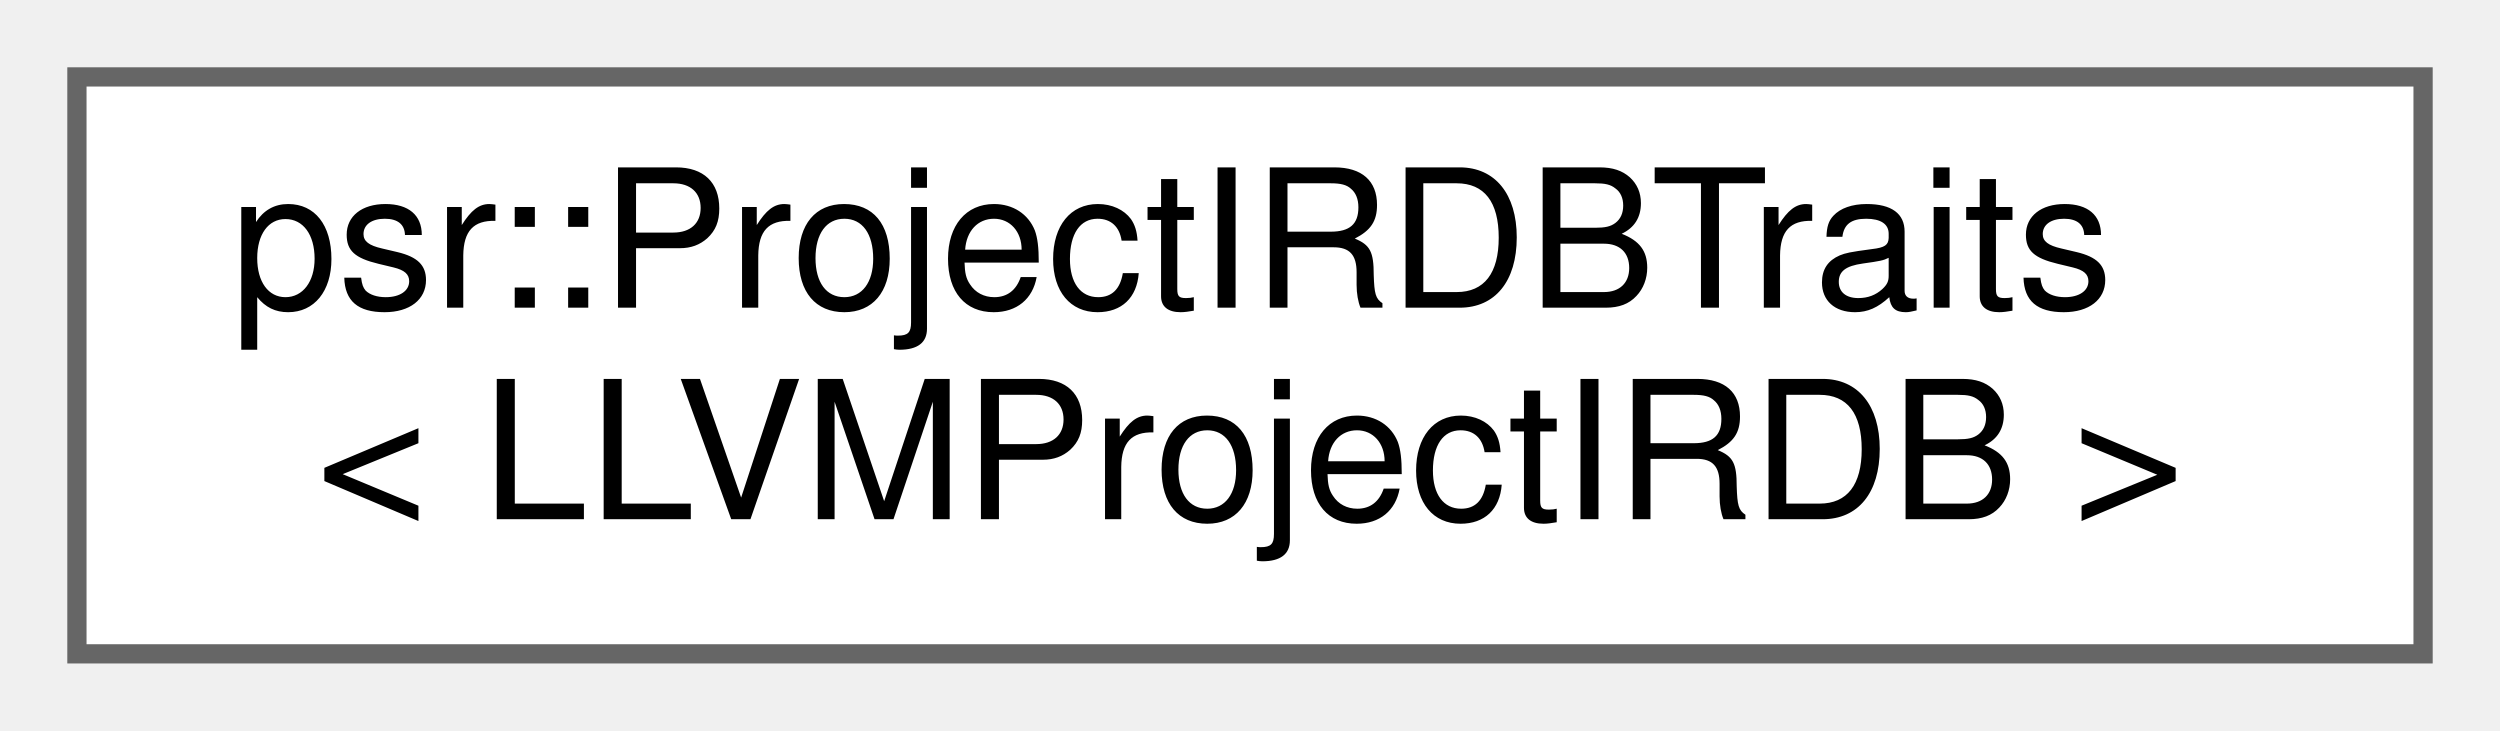
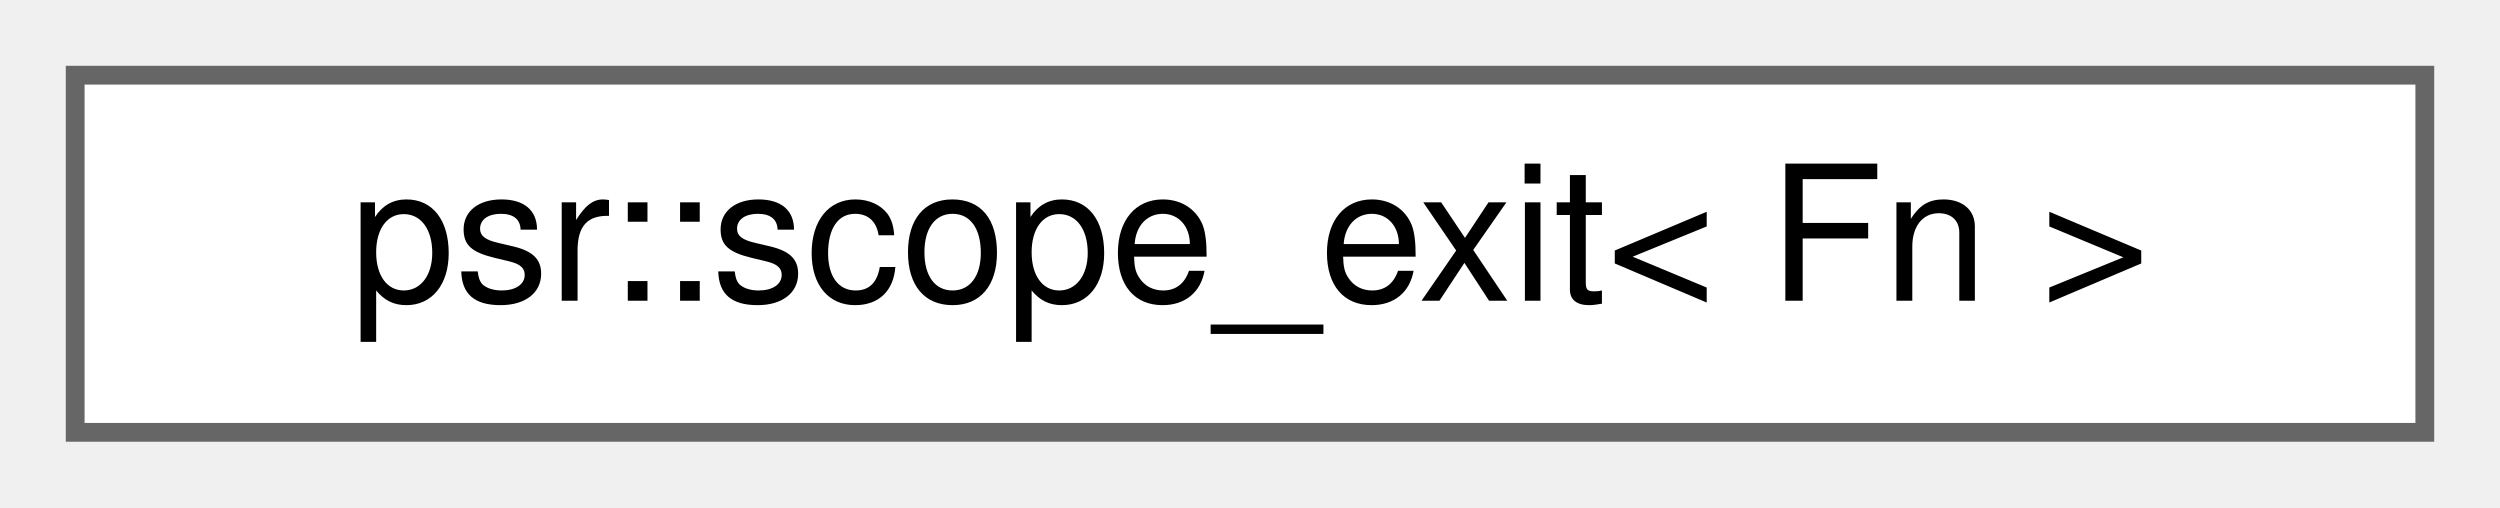
- <svg xmlns="http://www.w3.org/2000/svg" xmlns:xlink="http://www.w3.org/1999/xlink" width="130pt" height="38pt" viewBox="0.00 0.00 130.00 38.00">
-   <g id="graph0" class="graph" transform="scale(1 1) rotate(0) translate(4 34)">
+ <svg xmlns="http://www.w3.org/2000/svg" xmlns:xlink="http://www.w3.org/1999/xlink" width="133pt" height="27pt" viewBox="0.00 0.00 133.00 27.00">
+   <g id="graph0" class="graph" transform="scale(1 1) rotate(0) translate(4 23)">
    <g id="Node000000" class="node">
      <g id="a_Node000000">
-         <a xlink:href="structpsr_1_1ProjectIRDBTraits_3_01LLVMProjectIRDB_01_4.html" target="_top" xlink:title=" ">
-           <polygon fill="white" stroke="#666666" points="122,-30 0,-30 0,0 122,0 122,-30" />
-           <text text-anchor="start" x="8" y="-18" font-family="Helvetica,sans-Serif" font-size="10.00">psr::ProjectIRDBTraits</text>
-           <text text-anchor="middle" x="61" y="-7" font-family="Helvetica,sans-Serif" font-size="10.00">&lt; LLVMProjectIRDB &gt;</text>
+         <a xlink:href="classpsr_1_1scope__exit.html" target="_top" xlink:title="See https://en.cppreference.com/w/cpp/experimental/scope_exit/scope_exit">
+           <polygon fill="white" stroke="#666666" points="125,-19 0,-19 0,0 125,0 125,-19" />
+           <text text-anchor="middle" x="62.5" y="-7" font-family="Helvetica,sans-Serif" font-size="10.00">psr::scope_exit&lt; Fn &gt;</text>
        </a>
      </g>
    </g>
  </g>
</svg>
